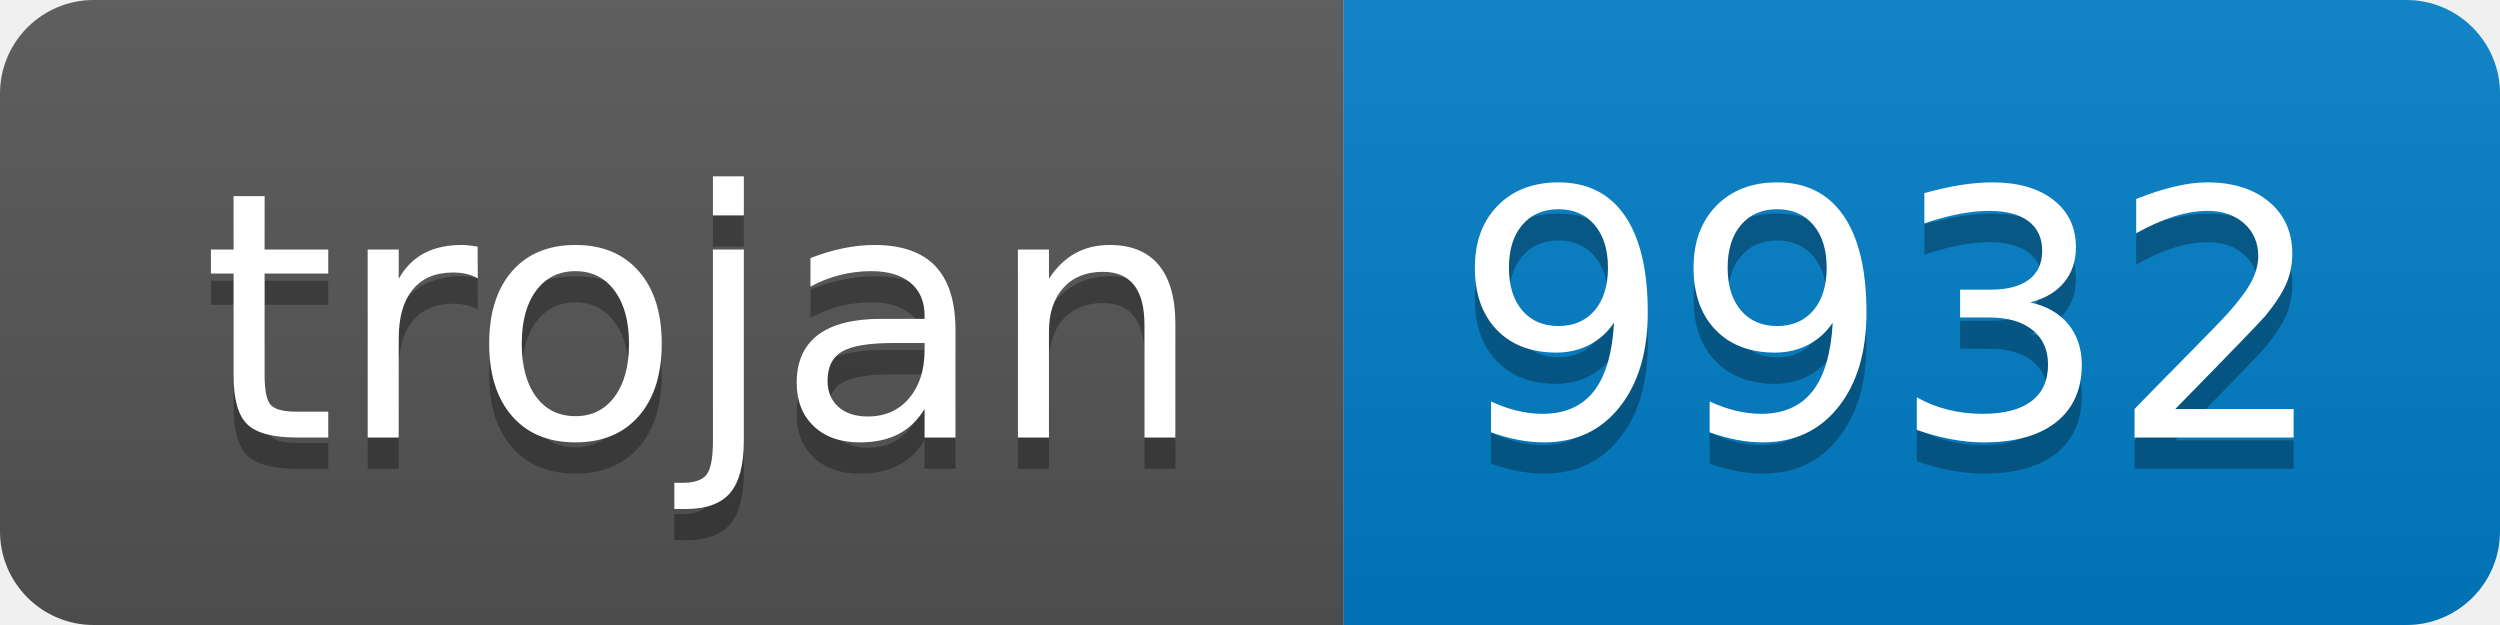
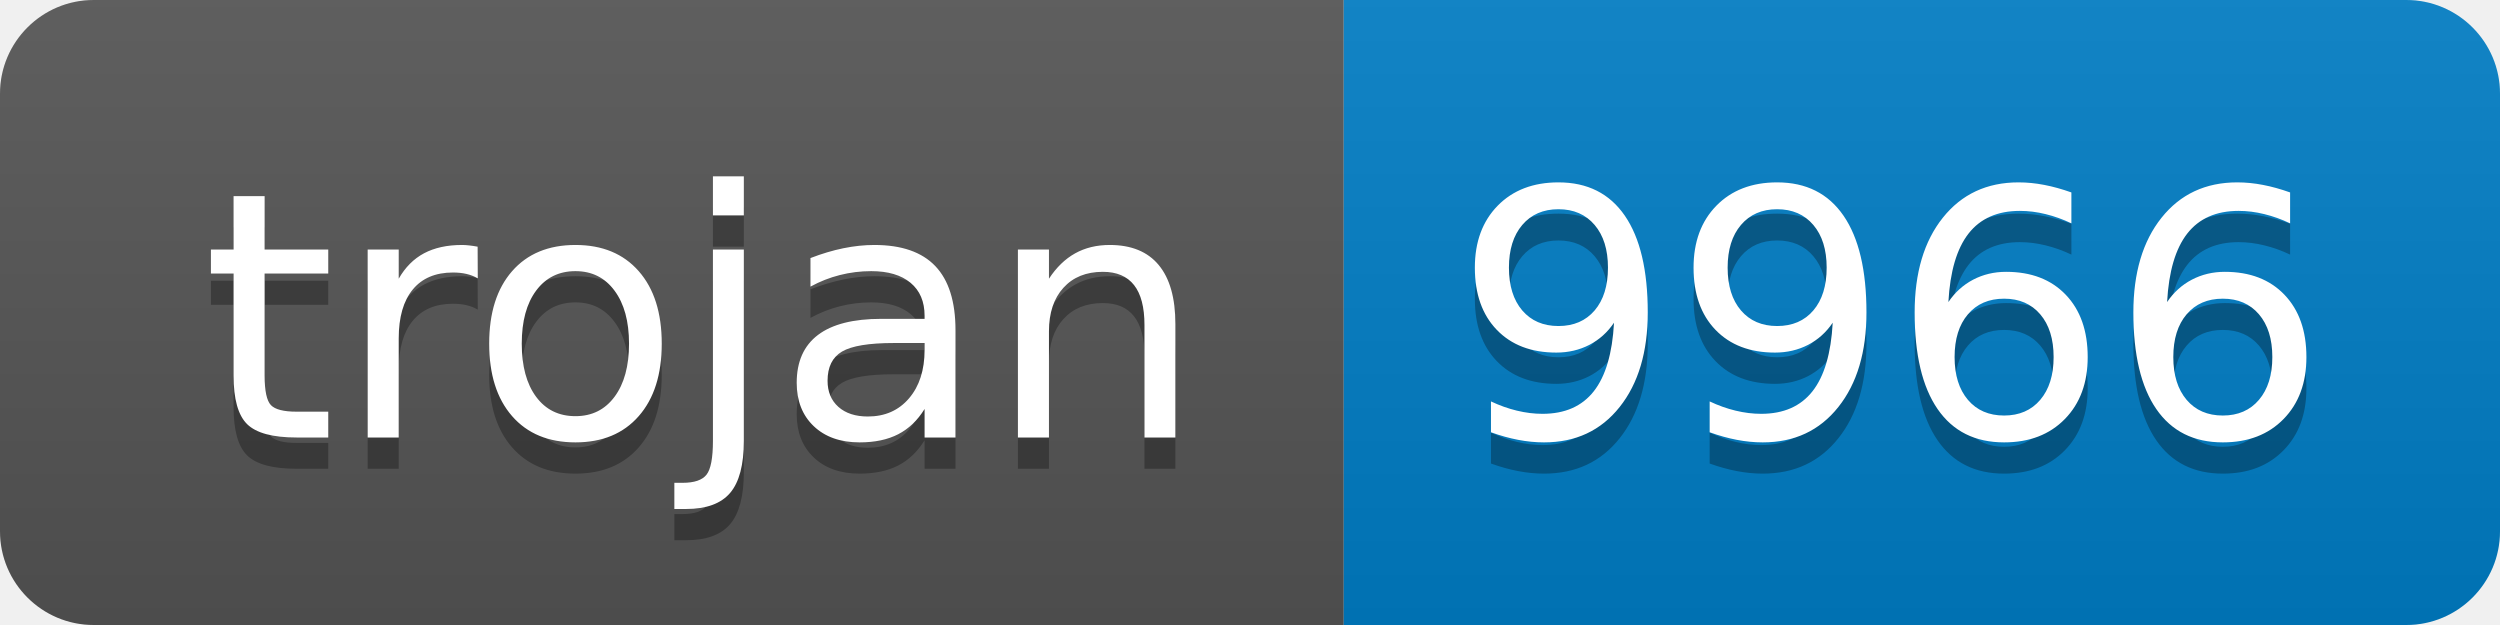
- <svg xmlns="http://www.w3.org/2000/svg" width="80" height="20" role="img" aria-label="trojan: 9932">
+ <svg xmlns="http://www.w3.org/2000/svg" width="80" height="20" role="img" aria-label="trojan: 9966">
  <linearGradient id="s" x2="0" y2="100%">
    <stop offset="0" stop-color="#bbb" stop-opacity=".1" />
    <stop offset="1" stop-opacity=".1" />
  </linearGradient>
  <clipPath id="r">
    <rect width="80" height="20" rx="3" fill="#fff" />
  </clipPath>
  <g clip-path="url(#r)">
    <rect width="43" height="20" fill="#555" />
    <rect x="43" width="37" height="20" fill="#007ec6" />
    <rect width="80" height="20" fill="url(#s)" />
  </g>
  <g fill="#fff" text-anchor="middle" font-family="Verdana,Geneva,DejaVu Sans,sans-serif" text-rendering="geometricPrecision" font-size="110">
    <text aria-hidden="true" x="225" y="150" fill="#010101" fill-opacity=".3" transform="scale(.1)" textLength="330">trojan</text>
    <text x="225" y="140" transform="scale(.1)" fill="#fff" textLength="330">trojan</text>
-     <text aria-hidden="true" x="605" y="150" fill="#010101" fill-opacity=".3" transform="scale(.1)" textLength="270">9932</text>
-     <text x="605" y="140" transform="scale(.1)" fill="#fff" textLength="270">9932</text>
+     <text aria-hidden="true" x="605" y="150" fill="#010101" fill-opacity=".3" transform="scale(.1)" textLength="270">9966</text>
+     <text x="605" y="140" transform="scale(.1)" fill="#fff" textLength="270">9966</text>
  </g>
</svg>
